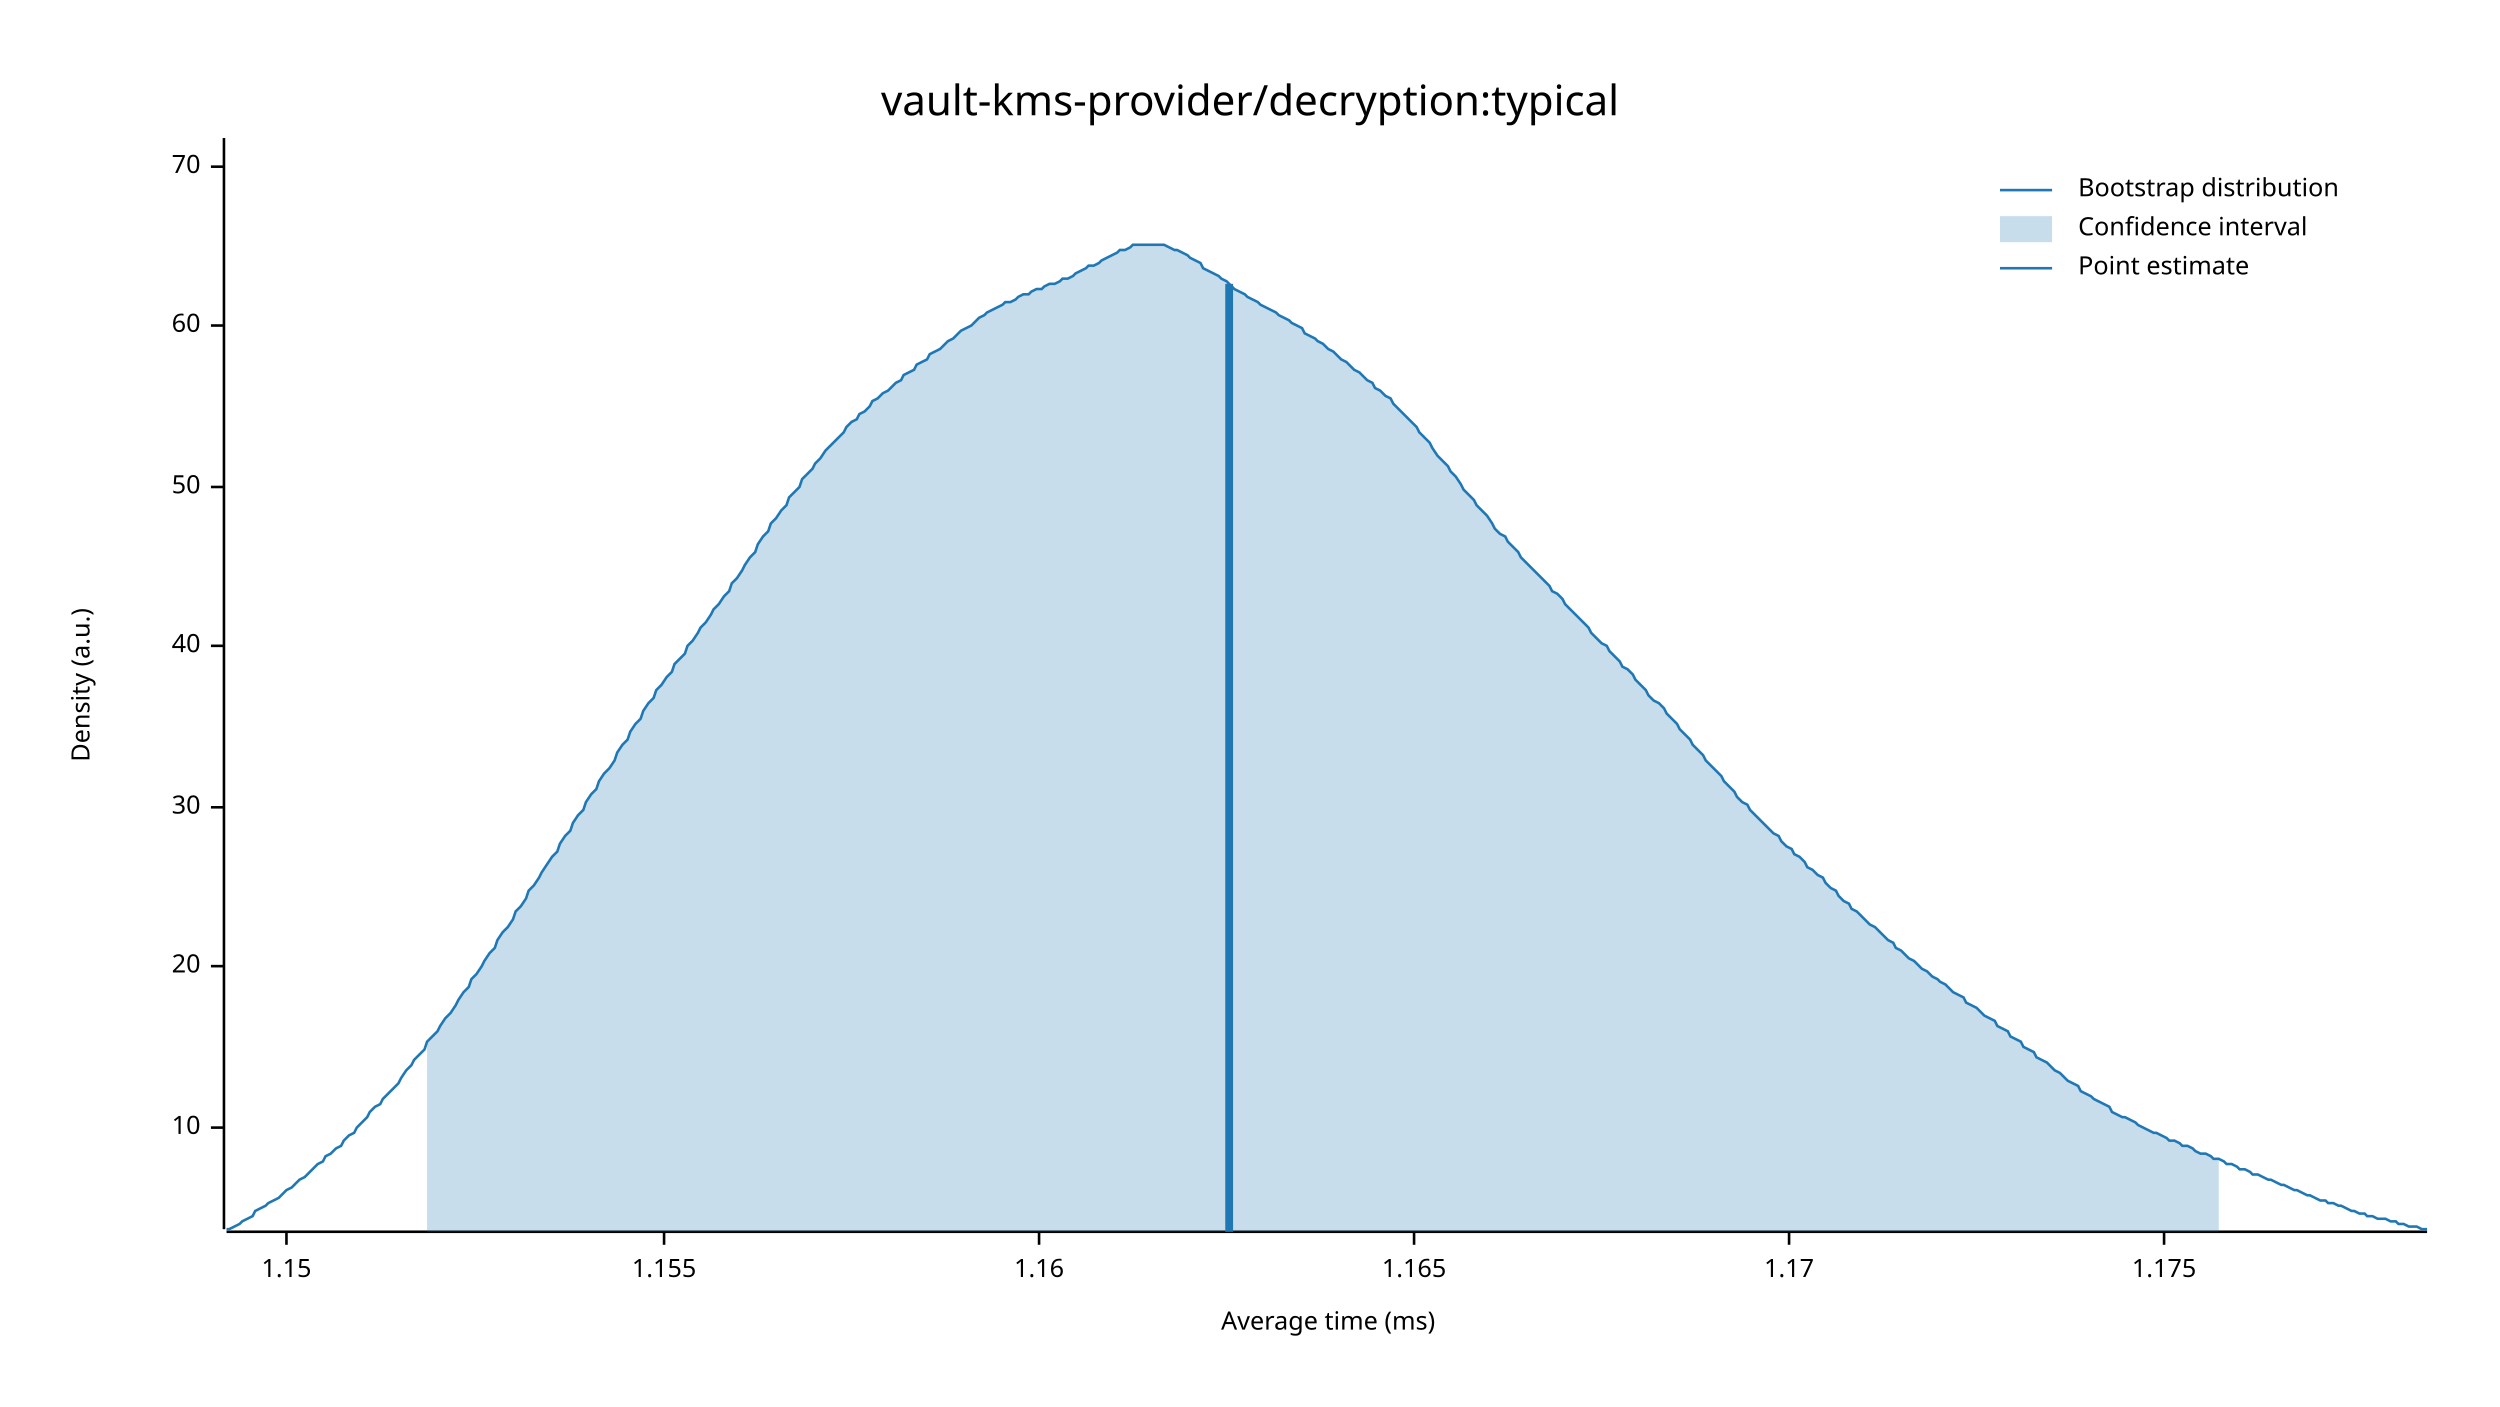
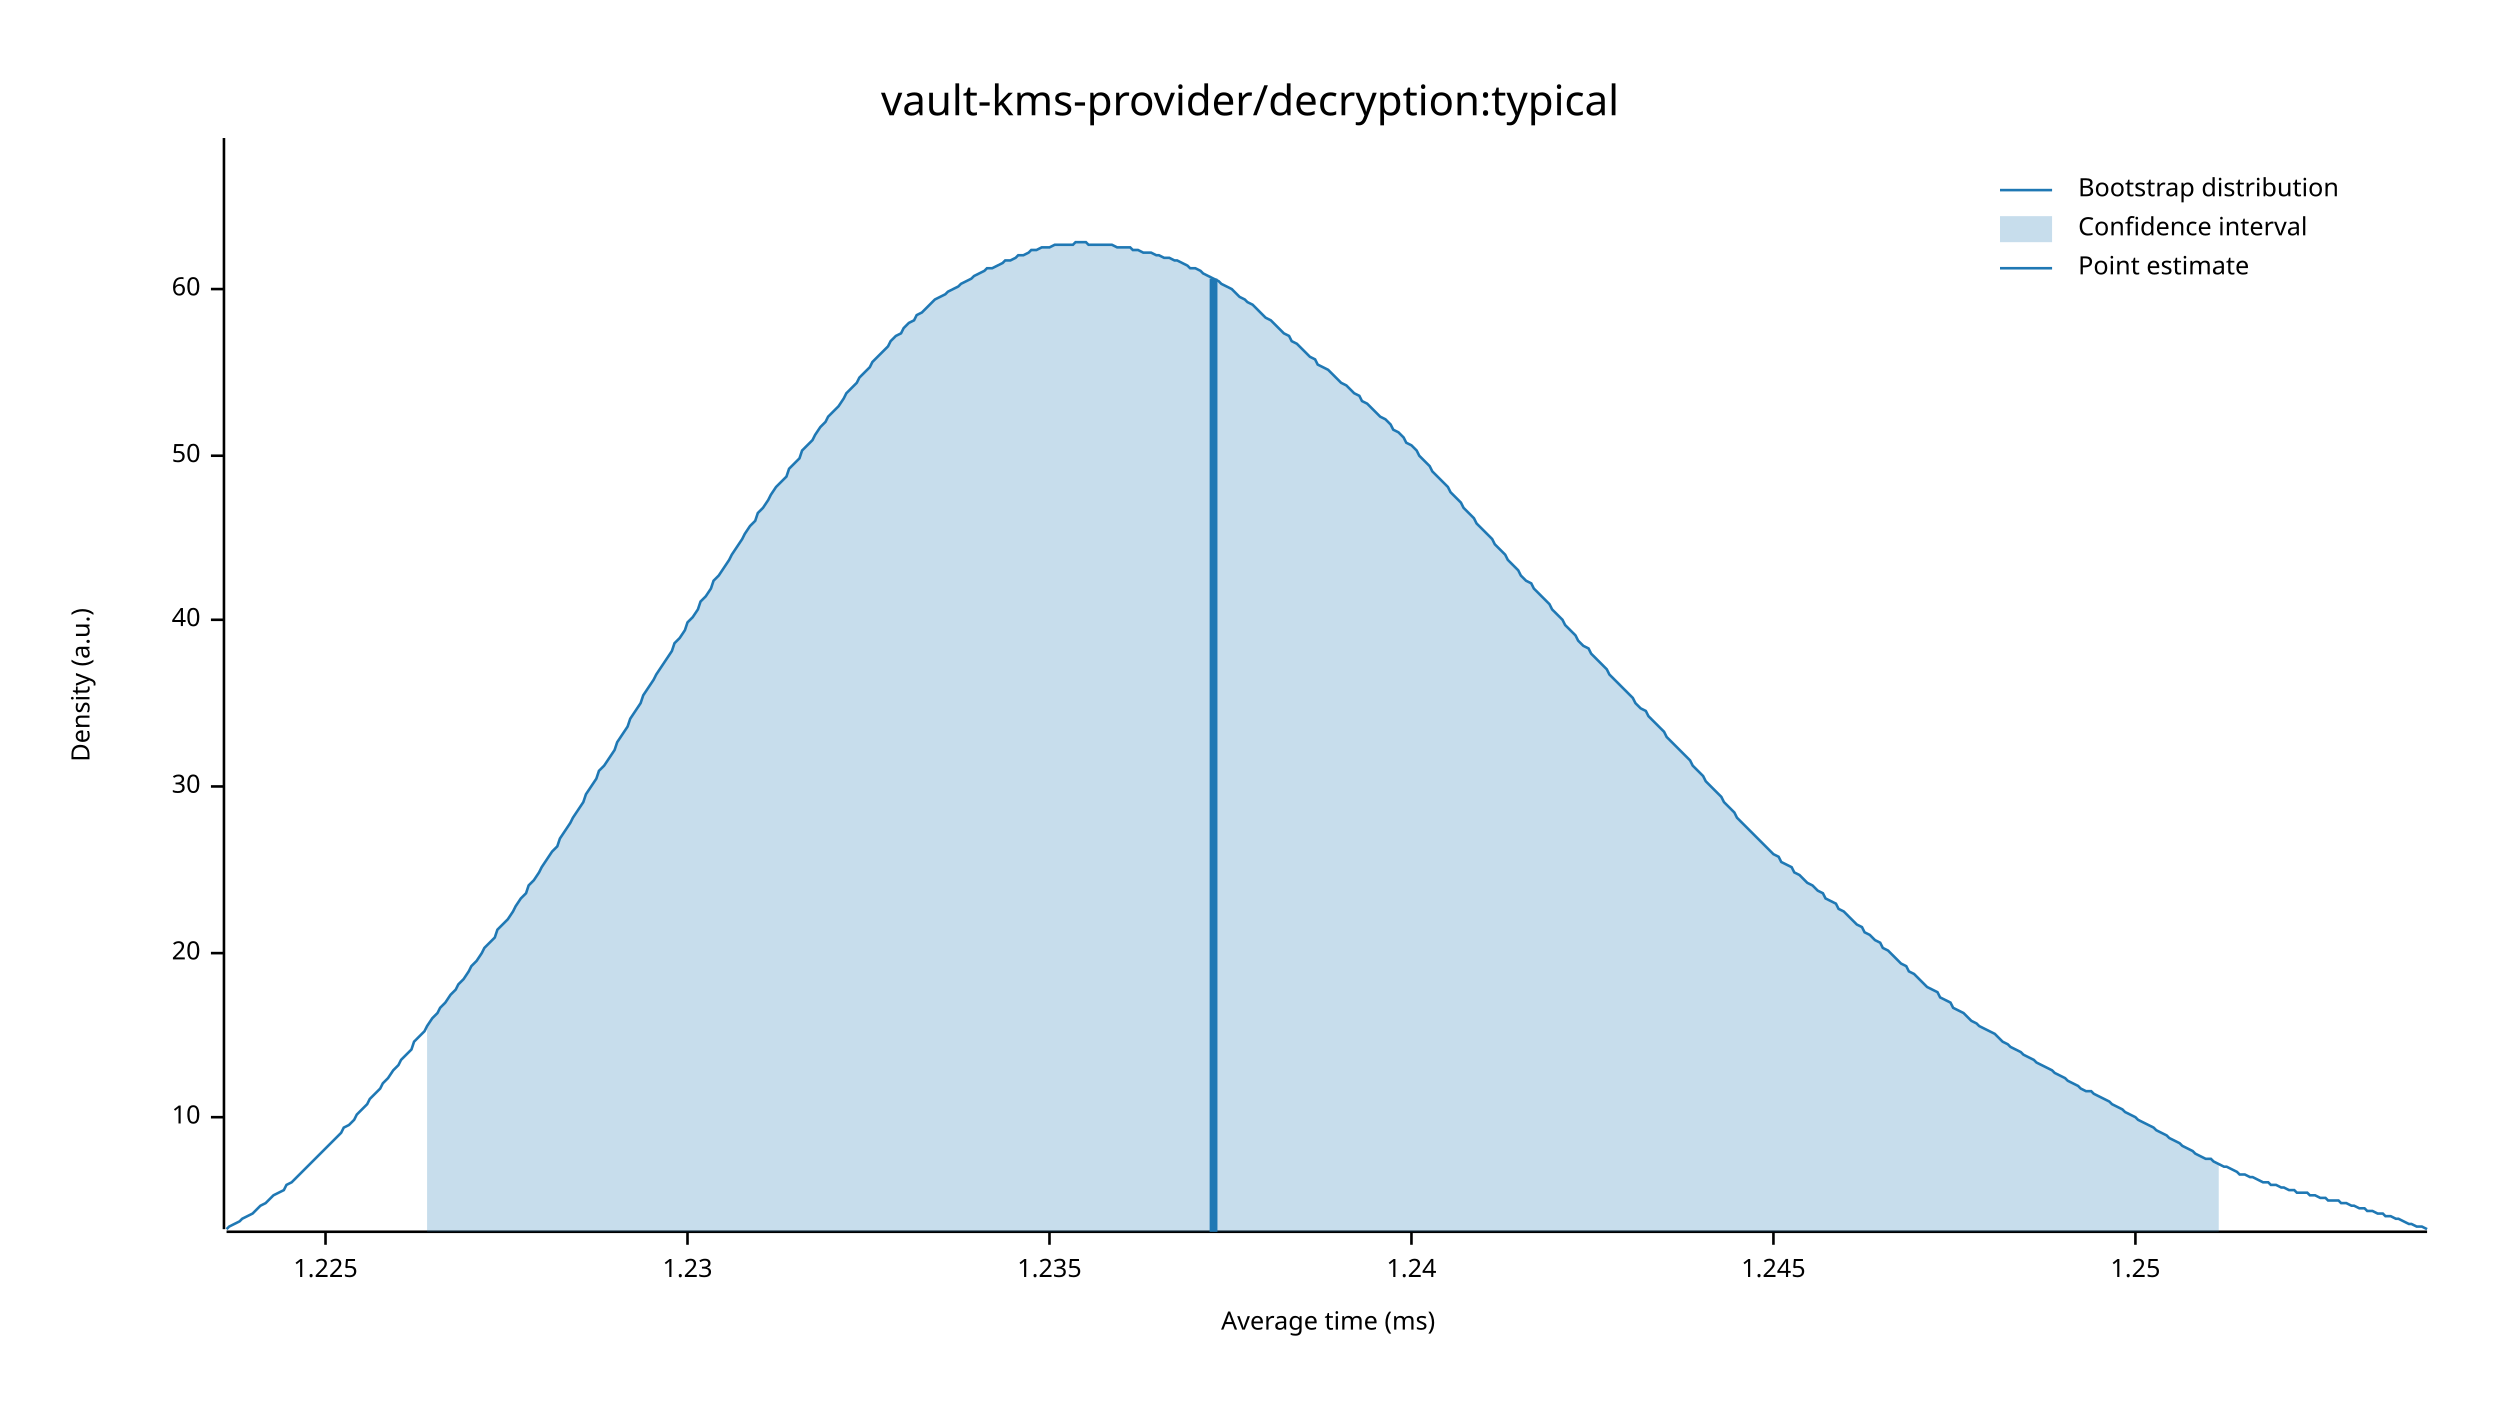
<svg xmlns="http://www.w3.org/2000/svg" width="960" height="540" viewBox="0 0 960 540">
  <text x="480" y="32" dy="0.76em" text-anchor="middle" font-family="sans-serif" font-size="16.129" opacity="1" fill="#000000">
vault-kms-provider/decryption:typical
</text>
  <text x="27" y="263" dy="0.76em" text-anchor="middle" font-family="sans-serif" font-size="9.677" opacity="1" fill="#000000" transform="rotate(270, 27, 263)">
Density (a.u.)
</text>
  <text x="510" y="513" dy="-0.5ex" text-anchor="middle" font-family="sans-serif" font-size="9.677" opacity="1" fill="#000000">
Average time (ms)
</text>
  <polyline fill="none" opacity="1" stroke="#000000" stroke-width="1" points="86,53 86,472 " />
-   <text x="77" y="433" dy="0.5ex" text-anchor="end" font-family="sans-serif" font-size="9.677" opacity="1" fill="#000000">
+   <text x="77" y="429" dy="0.5ex" text-anchor="end" font-family="sans-serif" font-size="9.677" opacity="1" fill="#000000">
10
</text>
-   <polyline fill="none" opacity="1" stroke="#000000" stroke-width="1" points="81,433 86,433 " />
-   <text x="77" y="371" dy="0.5ex" text-anchor="end" font-family="sans-serif" font-size="9.677" opacity="1" fill="#000000">
+   <polyline fill="none" opacity="1" stroke="#000000" stroke-width="1" points="81,429 86,429 " />
+   <text x="77" y="366" dy="0.5ex" text-anchor="end" font-family="sans-serif" font-size="9.677" opacity="1" fill="#000000">
20
</text>
-   <polyline fill="none" opacity="1" stroke="#000000" stroke-width="1" points="81,371 86,371 " />
-   <text x="77" y="310" dy="0.5ex" text-anchor="end" font-family="sans-serif" font-size="9.677" opacity="1" fill="#000000">
+   <polyline fill="none" opacity="1" stroke="#000000" stroke-width="1" points="81,366 86,366 " />
+   <text x="77" y="302" dy="0.5ex" text-anchor="end" font-family="sans-serif" font-size="9.677" opacity="1" fill="#000000">
30
</text>
-   <polyline fill="none" opacity="1" stroke="#000000" stroke-width="1" points="81,310 86,310 " />
-   <text x="77" y="248" dy="0.5ex" text-anchor="end" font-family="sans-serif" font-size="9.677" opacity="1" fill="#000000">
+   <polyline fill="none" opacity="1" stroke="#000000" stroke-width="1" points="81,302 86,302 " />
+   <text x="77" y="238" dy="0.5ex" text-anchor="end" font-family="sans-serif" font-size="9.677" opacity="1" fill="#000000">
40
</text>
-   <polyline fill="none" opacity="1" stroke="#000000" stroke-width="1" points="81,248 86,248 " />
-   <text x="77" y="187" dy="0.5ex" text-anchor="end" font-family="sans-serif" font-size="9.677" opacity="1" fill="#000000">
+   <polyline fill="none" opacity="1" stroke="#000000" stroke-width="1" points="81,238 86,238 " />
+   <text x="77" y="175" dy="0.5ex" text-anchor="end" font-family="sans-serif" font-size="9.677" opacity="1" fill="#000000">
50
</text>
-   <polyline fill="none" opacity="1" stroke="#000000" stroke-width="1" points="81,187 86,187 " />
-   <text x="77" y="125" dy="0.5ex" text-anchor="end" font-family="sans-serif" font-size="9.677" opacity="1" fill="#000000">
+   <polyline fill="none" opacity="1" stroke="#000000" stroke-width="1" points="81,175 86,175 " />
+   <text x="77" y="111" dy="0.5ex" text-anchor="end" font-family="sans-serif" font-size="9.677" opacity="1" fill="#000000">
60
</text>
-   <polyline fill="none" opacity="1" stroke="#000000" stroke-width="1" points="81,125 86,125 " />
-   <text x="77" y="64" dy="0.5ex" text-anchor="end" font-family="sans-serif" font-size="9.677" opacity="1" fill="#000000">
- 70
+   <polyline fill="none" opacity="1" stroke="#000000" stroke-width="1" points="81,111 86,111 " />
+   <polyline fill="none" opacity="1" stroke="#000000" stroke-width="1" points="87,473 932,473 " />
+   <text x="125" y="483" dy="0.76em" text-anchor="middle" font-family="sans-serif" font-size="9.677" opacity="1" fill="#000000">
+ 1.225
</text>
-   <polyline fill="none" opacity="1" stroke="#000000" stroke-width="1" points="81,64 86,64 " />
-   <polyline fill="none" opacity="1" stroke="#000000" stroke-width="1" points="87,473 932,473 " />
-   <text x="110" y="483" dy="0.76em" text-anchor="middle" font-family="sans-serif" font-size="9.677" opacity="1" fill="#000000">
- 1.15
+   <polyline fill="none" opacity="1" stroke="#000000" stroke-width="1" points="125,473 125,478 " />
+   <text x="264" y="483" dy="0.76em" text-anchor="middle" font-family="sans-serif" font-size="9.677" opacity="1" fill="#000000">
+ 1.23
</text>
-   <polyline fill="none" opacity="1" stroke="#000000" stroke-width="1" points="110,473 110,478 " />
-   <text x="255" y="483" dy="0.76em" text-anchor="middle" font-family="sans-serif" font-size="9.677" opacity="1" fill="#000000">
- 1.155
+   <polyline fill="none" opacity="1" stroke="#000000" stroke-width="1" points="264,473 264,478 " />
+   <text x="403" y="483" dy="0.76em" text-anchor="middle" font-family="sans-serif" font-size="9.677" opacity="1" fill="#000000">
+ 1.235
</text>
-   <polyline fill="none" opacity="1" stroke="#000000" stroke-width="1" points="255,473 255,478 " />
-   <text x="399" y="483" dy="0.76em" text-anchor="middle" font-family="sans-serif" font-size="9.677" opacity="1" fill="#000000">
- 1.16
+   <polyline fill="none" opacity="1" stroke="#000000" stroke-width="1" points="403,473 403,478 " />
+   <text x="542" y="483" dy="0.76em" text-anchor="middle" font-family="sans-serif" font-size="9.677" opacity="1" fill="#000000">
+ 1.24
</text>
-   <polyline fill="none" opacity="1" stroke="#000000" stroke-width="1" points="399,473 399,478 " />
-   <text x="543" y="483" dy="0.76em" text-anchor="middle" font-family="sans-serif" font-size="9.677" opacity="1" fill="#000000">
- 1.165
+   <polyline fill="none" opacity="1" stroke="#000000" stroke-width="1" points="542,473 542,478 " />
+   <text x="681" y="483" dy="0.76em" text-anchor="middle" font-family="sans-serif" font-size="9.677" opacity="1" fill="#000000">
+ 1.245
</text>
-   <polyline fill="none" opacity="1" stroke="#000000" stroke-width="1" points="543,473 543,478 " />
-   <text x="687" y="483" dy="0.76em" text-anchor="middle" font-family="sans-serif" font-size="9.677" opacity="1" fill="#000000">
- 1.17
+   <polyline fill="none" opacity="1" stroke="#000000" stroke-width="1" points="681,473 681,478 " />
+   <text x="820" y="483" dy="0.76em" text-anchor="middle" font-family="sans-serif" font-size="9.677" opacity="1" fill="#000000">
+ 1.25
</text>
-   <polyline fill="none" opacity="1" stroke="#000000" stroke-width="1" points="687,473 687,478 " />
-   <text x="831" y="483" dy="0.76em" text-anchor="middle" font-family="sans-serif" font-size="9.677" opacity="1" fill="#000000">
- 1.175
- </text>
-   <polyline fill="none" opacity="1" stroke="#000000" stroke-width="1" points="831,473 831,478 " />
-   <polyline fill="none" opacity="1" stroke="#1F78B4" stroke-width="1" points="87,472 88,472 90,471 92,470 93,469 95,468 97,467 98,465 100,464 102,463 103,462 105,461 107,460 109,458 110,457 112,456 114,454 115,453 117,452 119,450 120,449 122,447 124,446 125,444 127,443 129,441 131,440 132,438 134,436 136,435 137,433 139,431 141,429 142,427 144,425 146,424 147,422 149,420 151,418 153,416 154,414 156,411 158,409 159,407 161,405 163,403 164,400 166,398 168,396 169,394 171,391 173,389 175,386 176,384 178,381 180,379 181,376 183,374 185,371 186,369 188,366 190,364 191,361 193,358 195,356 197,353 198,350 200,348 202,345 203,342 205,340 207,337 208,335 210,332 212,329 214,327 215,324 217,321 219,319 220,316 222,313 224,311 225,308 227,305 229,303 230,300 232,297 234,295 236,292 237,289 239,286 241,284 242,281 244,278 246,276 247,273 249,270 251,268 252,265 254,263 256,260 258,258 259,255 261,253 263,251 264,248 266,246 268,243 269,241 271,239 273,236 274,234 276,232 278,229 280,227 281,224 283,222 285,219 286,217 288,214 290,212 291,209 293,206 295,204 296,201 298,199 300,196 302,194 303,191 305,189 307,187 308,184 310,182 312,180 313,178 315,176 317,173 318,172 320,170 322,168 324,166 325,164 327,162 329,161 330,159 332,158 334,156 335,154 337,153 339,151 341,150 342,149 344,147 346,146 347,144 349,143 351,142 352,140 354,139 356,138 357,136 359,135 361,134 363,132 364,131 366,130 368,128 369,127 371,126 373,125 374,124 376,122 378,121 379,120 381,119 383,118 385,117 386,116 388,116 390,115 391,114 393,113 395,113 396,112 398,111 400,111 401,110 403,109 405,109 407,108 408,107 410,107 412,106 413,105 415,104 417,103 418,102 420,102 422,101 423,100 425,99 427,98 429,97 430,96 432,96 434,95 435,94 437,94 439,94 440,94 442,94 444,94 445,94 447,94 449,95 451,96 452,96 454,97 456,98 457,99 459,100 461,101 462,103 464,104 466,105 468,106 469,107 471,108 473,110 474,111 476,112 478,113 479,114 481,115 483,116 484,117 486,118 488,119 490,120 491,121 493,122 495,123 496,124 498,125 500,126 501,128 503,129 505,130 506,131 508,132 510,134 512,135 513,136 515,138 517,139 518,140 520,142 522,143 523,144 525,146 527,147 528,149 530,150 532,152 534,153 535,155 537,157 539,159 540,160 542,162 544,164 545,166 547,168 549,170 550,172 552,175 554,177 556,179 557,181 559,183 561,186 562,188 564,190 566,192 567,194 569,196 571,198 573,201 574,203 576,205 578,206 579,208 581,210 583,212 584,214 586,216 588,218 589,219 591,221 593,223 595,225 596,227 598,228 600,230 601,232 603,234 605,236 606,237 608,239 610,241 611,243 613,245 615,247 617,248 618,250 620,252 622,254 623,256 625,257 627,259 628,261 630,263 632,265 633,267 635,269 637,270 639,272 640,274 642,276 644,278 645,280 647,282 649,284 650,286 652,288 654,290 655,292 657,294 659,296 661,298 662,300 664,302 666,304 667,306 669,308 671,309 672,311 674,313 676,315 677,316 679,318 681,320 683,321 684,323 686,325 688,326 689,328 691,329 693,331 694,333 696,334 698,336 700,337 701,339 703,341 705,342 706,344 708,346 710,347 711,349 713,350 715,352 716,353 718,355 720,356 722,358 723,359 725,361 727,362 728,364 730,365 732,367 733,368 735,369 737,371 738,372 740,373 742,375 744,376 745,377 747,378 749,380 750,381 752,382 754,383 755,385 757,386 759,387 760,388 762,390 764,391 766,392 767,394 769,395 771,396 772,398 774,399 776,400 777,402 779,403 781,404 782,406 784,407 786,408 788,410 789,411 791,412 793,414 794,415 796,416 798,417 799,419 801,420 803,421 804,422 806,423 808,424 810,425 811,427 813,428 815,429 816,429 818,430 820,431 821,432 823,433 825,434 827,435 828,435 830,436 832,437 833,438 835,438 837,439 838,440 840,440 842,441 843,442 845,443 847,443 849,444 850,445 852,445 854,446 855,447 857,447 859,448 860,449 862,449 864,450 865,451 867,451 869,452 871,453 872,453 874,454 876,455 877,455 879,456 881,457 882,457 884,458 886,459 887,459 889,460 891,461 893,461 894,462 896,462 898,463 899,463 901,464 903,465 904,465 906,466 908,466 909,467 911,467 913,468 915,468 916,468 918,469 920,469 921,470 923,470 925,471 926,471 928,471 930,472 932,472 " />
-   <polygon opacity="0.25" fill="#1F78B4" points="164,400 166,398 168,396 169,394 171,391 173,389 175,386 176,384 178,381 180,379 181,376 183,374 185,371 186,369 188,366 190,364 191,361 193,358 195,356 197,353 198,350 200,348 202,345 203,342 205,340 207,337 208,335 210,332 212,329 214,327 215,324 217,321 219,319 220,316 222,313 224,311 225,308 227,305 229,303 230,300 232,297 234,295 236,292 237,289 239,286 241,284 242,281 244,278 246,276 247,273 249,270 251,268 252,265 254,263 256,260 258,258 259,255 261,253 263,251 264,248 266,246 268,243 269,241 271,239 273,236 274,234 276,232 278,229 280,227 281,224 283,222 285,219 286,217 288,214 290,212 291,209 293,206 295,204 296,201 298,199 300,196 302,194 303,191 305,189 307,187 308,184 310,182 312,180 313,178 315,176 317,173 318,172 320,170 322,168 324,166 325,164 327,162 329,161 330,159 332,158 334,156 335,154 337,153 339,151 341,150 342,149 344,147 346,146 347,144 349,143 351,142 352,140 354,139 356,138 357,136 359,135 361,134 363,132 364,131 366,130 368,128 369,127 371,126 373,125 374,124 376,122 378,121 379,120 381,119 383,118 385,117 386,116 388,116 390,115 391,114 393,113 395,113 396,112 398,111 400,111 401,110 403,109 405,109 407,108 408,107 410,107 412,106 413,105 415,104 417,103 418,102 420,102 422,101 423,100 425,99 427,98 429,97 430,96 432,96 434,95 435,94 437,94 439,94 440,94 442,94 444,94 445,94 447,94 449,95 451,96 452,96 454,97 456,98 457,99 459,100 461,101 462,103 464,104 466,105 468,106 469,107 471,108 473,110 474,111 476,112 478,113 479,114 481,115 483,116 484,117 486,118 488,119 490,120 491,121 493,122 495,123 496,124 498,125 500,126 501,128 503,129 505,130 506,131 508,132 510,134 512,135 513,136 515,138 517,139 518,140 520,142 522,143 523,144 525,146 527,147 528,149 530,150 532,152 534,153 535,155 537,157 539,159 540,160 542,162 544,164 545,166 547,168 549,170 550,172 552,175 554,177 556,179 557,181 559,183 561,186 562,188 564,190 566,192 567,194 569,196 571,198 573,201 574,203 576,205 578,206 579,208 581,210 583,212 584,214 586,216 588,218 589,219 591,221 593,223 595,225 596,227 598,228 600,230 601,232 603,234 605,236 606,237 608,239 610,241 611,243 613,245 615,247 617,248 618,250 620,252 622,254 623,256 625,257 627,259 628,261 630,263 632,265 633,267 635,269 637,270 639,272 640,274 642,276 644,278 645,280 647,282 649,284 650,286 652,288 654,290 655,292 657,294 659,296 661,298 662,300 664,302 666,304 667,306 669,308 671,309 672,311 674,313 676,315 677,316 679,318 681,320 683,321 684,323 686,325 688,326 689,328 691,329 693,331 694,333 696,334 698,336 700,337 701,339 703,341 705,342 706,344 708,346 710,347 711,349 713,350 715,352 716,353 718,355 720,356 722,358 723,359 725,361 727,362 728,364 730,365 732,367 733,368 735,369 737,371 738,372 740,373 742,375 744,376 745,377 747,378 749,380 750,381 752,382 754,383 755,385 757,386 759,387 760,388 762,390 764,391 766,392 767,394 769,395 771,396 772,398 774,399 776,400 777,402 779,403 781,404 782,406 784,407 786,408 788,410 789,411 791,412 793,414 794,415 796,416 798,417 799,419 801,420 803,421 804,422 806,423 808,424 810,425 811,427 813,428 815,429 816,429 818,430 820,431 821,432 823,433 825,434 827,435 828,435 830,436 832,437 833,438 835,438 837,439 838,440 840,440 842,441 843,442 845,443 847,443 849,444 850,445 852,445 852,473 164,473 " />
-   <polyline fill="none" opacity="1" stroke="#1F78B4" stroke-width="3" points="472,473 472,109 " />
+   <polyline fill="none" opacity="1" stroke="#000000" stroke-width="1" points="820,473 820,478 " />
+   <polyline fill="none" opacity="1" stroke="#1F78B4" stroke-width="1" points="87,472 88,471 90,470 92,469 93,468 95,467 97,466 98,465 100,463 102,462 103,461 105,459 107,458 109,457 110,455 112,454 114,452 115,451 117,449 119,447 120,446 122,444 124,442 125,441 127,439 129,437 131,435 132,433 134,432 136,430 137,428 139,426 141,424 142,422 144,420 146,418 147,416 149,414 151,411 153,409 154,407 156,405 158,403 159,400 161,398 163,396 164,394 166,391 168,389 169,387 171,385 173,382 175,380 176,378 178,376 180,373 181,371 183,369 185,366 186,364 188,362 190,360 191,357 193,355 195,353 197,350 198,348 200,345 202,343 203,340 205,338 207,335 208,333 210,330 212,327 214,325 215,322 217,319 219,316 220,314 222,311 224,308 225,305 227,302 229,299 230,296 232,294 234,291 236,288 237,285 239,282 241,279 242,276 244,273 246,270 247,267 249,264 251,261 252,259 254,256 256,253 258,250 259,247 261,245 263,242 264,239 266,237 268,234 269,231 271,229 273,226 274,223 276,221 278,218 280,215 281,213 283,210 285,207 286,205 288,202 290,200 291,197 293,195 295,192 296,190 298,187 300,185 302,183 303,180 305,178 307,176 308,173 310,171 312,169 313,167 315,164 317,162 318,160 320,158 322,156 324,153 325,151 327,149 329,147 330,145 332,143 334,141 335,139 337,137 339,135 341,133 342,131 344,129 346,128 347,126 349,124 351,123 352,121 354,120 356,118 357,117 359,115 361,114 363,113 364,112 366,111 368,110 369,109 371,108 373,107 374,106 376,105 378,104 379,103 381,103 383,102 385,101 386,100 388,100 390,99 391,98 393,98 395,97 396,96 398,96 400,95 401,95 403,95 405,94 407,94 408,94 410,94 412,94 413,93 415,93 417,93 418,94 420,94 422,94 423,94 425,94 427,94 429,95 430,95 432,95 434,95 435,96 437,96 439,97 440,97 442,97 444,98 445,98 447,99 449,99 451,100 452,100 454,101 456,102 457,103 459,103 461,104 462,105 464,106 466,107 468,108 469,109 471,110 473,111 474,112 476,114 478,115 479,116 481,117 483,119 484,120 486,122 488,123 490,125 491,126 493,128 495,129 496,131 498,132 500,134 501,135 503,137 505,138 506,140 508,141 510,142 512,144 513,145 515,147 517,148 518,149 520,151 522,152 523,154 525,155 527,157 528,158 530,160 532,161 534,163 535,165 537,166 539,168 540,170 542,171 544,173 545,175 547,177 549,179 550,181 552,183 554,185 556,187 557,189 559,191 561,193 562,195 564,197 566,199 567,201 569,203 571,205 573,207 574,209 576,211 578,213 579,215 581,217 583,219 584,221 586,223 588,224 589,226 591,228 593,230 595,232 596,234 598,236 600,238 601,240 603,242 605,244 606,246 608,248 610,249 611,251 613,253 615,255 617,257 618,259 620,261 622,263 623,264 625,266 627,268 628,270 630,272 632,273 633,275 635,277 637,279 639,281 640,283 642,285 644,287 645,288 647,290 649,292 650,294 652,296 654,298 655,300 657,302 659,304 661,306 662,308 664,310 666,312 667,314 669,316 671,318 672,319 674,321 676,323 677,324 679,326 681,328 683,329 684,331 686,332 688,333 689,335 691,336 693,338 694,339 696,340 698,342 700,343 701,345 703,346 705,347 706,349 708,350 710,352 711,353 713,355 715,356 716,358 718,359 720,361 722,362 723,364 725,365 727,367 728,368 730,370 732,371 733,373 735,374 737,376 738,377 740,379 742,380 744,381 745,383 747,384 749,385 750,387 752,388 754,389 755,390 757,392 759,393 760,394 762,395 764,396 766,397 767,398 769,400 771,401 772,402 774,403 776,404 777,405 779,406 781,407 782,408 784,409 786,410 788,411 789,412 791,413 793,414 794,415 796,416 798,417 799,418 801,419 803,419 804,420 806,421 808,422 810,423 811,424 813,425 815,426 816,427 818,428 820,429 821,430 823,431 825,432 827,433 828,434 830,435 832,436 833,437 835,438 837,439 838,440 840,441 842,442 843,443 845,444 847,445 849,445 850,446 852,447 854,448 855,448 857,449 859,450 860,451 862,451 864,452 865,452 867,453 869,454 871,454 872,455 874,455 876,456 877,456 879,457 881,457 882,458 884,458 886,458 887,459 889,459 891,460 893,460 894,461 896,461 898,461 899,462 901,462 903,463 904,463 906,464 908,464 909,465 911,465 913,466 915,466 916,467 918,467 920,468 921,468 923,469 925,470 926,470 928,471 930,471 932,472 " />
+   <polygon opacity="0.25" fill="#1F78B4" points="164,394 166,391 168,389 169,387 171,385 173,382 175,380 176,378 178,376 180,373 181,371 183,369 185,366 186,364 188,362 190,360 191,357 193,355 195,353 197,350 198,348 200,345 202,343 203,340 205,338 207,335 208,333 210,330 212,327 214,325 215,322 217,319 219,316 220,314 222,311 224,308 225,305 227,302 229,299 230,296 232,294 234,291 236,288 237,285 239,282 241,279 242,276 244,273 246,270 247,267 249,264 251,261 252,259 254,256 256,253 258,250 259,247 261,245 263,242 264,239 266,237 268,234 269,231 271,229 273,226 274,223 276,221 278,218 280,215 281,213 283,210 285,207 286,205 288,202 290,200 291,197 293,195 295,192 296,190 298,187 300,185 302,183 303,180 305,178 307,176 308,173 310,171 312,169 313,167 315,164 317,162 318,160 320,158 322,156 324,153 325,151 327,149 329,147 330,145 332,143 334,141 335,139 337,137 339,135 341,133 342,131 344,129 346,128 347,126 349,124 351,123 352,121 354,120 356,118 357,117 359,115 361,114 363,113 364,112 366,111 368,110 369,109 371,108 373,107 374,106 376,105 378,104 379,103 381,103 383,102 385,101 386,100 388,100 390,99 391,98 393,98 395,97 396,96 398,96 400,95 401,95 403,95 405,94 407,94 408,94 410,94 412,94 413,93 415,93 417,93 418,94 420,94 422,94 423,94 425,94 427,94 429,95 430,95 432,95 434,95 435,96 437,96 439,97 440,97 442,97 444,98 445,98 447,99 449,99 451,100 452,100 454,101 456,102 457,103 459,103 461,104 462,105 464,106 466,107 468,108 469,109 471,110 473,111 474,112 476,114 478,115 479,116 481,117 483,119 484,120 486,122 488,123 490,125 491,126 493,128 495,129 496,131 498,132 500,134 501,135 503,137 505,138 506,140 508,141 510,142 512,144 513,145 515,147 517,148 518,149 520,151 522,152 523,154 525,155 527,157 528,158 530,160 532,161 534,163 535,165 537,166 539,168 540,170 542,171 544,173 545,175 547,177 549,179 550,181 552,183 554,185 556,187 557,189 559,191 561,193 562,195 564,197 566,199 567,201 569,203 571,205 573,207 574,209 576,211 578,213 579,215 581,217 583,219 584,221 586,223 588,224 589,226 591,228 593,230 595,232 596,234 598,236 600,238 601,240 603,242 605,244 606,246 608,248 610,249 611,251 613,253 615,255 617,257 618,259 620,261 622,263 623,264 625,266 627,268 628,270 630,272 632,273 633,275 635,277 637,279 639,281 640,283 642,285 644,287 645,288 647,290 649,292 650,294 652,296 654,298 655,300 657,302 659,304 661,306 662,308 664,310 666,312 667,314 669,316 671,318 672,319 674,321 676,323 677,324 679,326 681,328 683,329 684,331 686,332 688,333 689,335 691,336 693,338 694,339 696,340 698,342 700,343 701,345 703,346 705,347 706,349 708,350 710,352 711,353 713,355 715,356 716,358 718,359 720,361 722,362 723,364 725,365 727,367 728,368 730,370 732,371 733,373 735,374 737,376 738,377 740,379 742,380 744,381 745,383 747,384 749,385 750,387 752,388 754,389 755,390 757,392 759,393 760,394 762,395 764,396 766,397 767,398 769,400 771,401 772,402 774,403 776,404 777,405 779,406 781,407 782,408 784,409 786,410 788,411 789,412 791,413 793,414 794,415 796,416 798,417 799,418 801,419 803,419 804,420 806,421 808,422 810,423 811,424 813,425 815,426 816,427 818,428 820,429 821,430 823,431 825,432 827,433 828,434 830,435 832,436 833,437 835,438 837,439 838,440 840,441 842,442 843,443 845,444 847,445 849,445 850,446 852,447 852,473 164,473 " />
+   <polyline fill="none" opacity="1" stroke="#1F78B4" stroke-width="3" points="466,473 466,107 " />
  <text x="798" y="68" dy="0.76em" text-anchor="start" font-family="sans-serif" font-size="9.677" opacity="1" fill="#000000">
Bootstrap distribution
</text>
  <text x="798" y="83" dy="0.76em" text-anchor="start" font-family="sans-serif" font-size="9.677" opacity="1" fill="#000000">
Confidence interval
</text>
  <text x="798" y="98" dy="0.76em" text-anchor="start" font-family="sans-serif" font-size="9.677" opacity="1" fill="#000000">
Point estimate
</text>
  <polyline fill="none" opacity="1" stroke="#1F78B4" stroke-width="1" points="768,73 788,73 " />
  <rect x="768" y="83" width="20" height="10" opacity="0.25" fill="#1F78B4" stroke="none" />
  <polyline fill="none" opacity="1" stroke="#1F78B4" stroke-width="1" points="768,103 788,103 " />
</svg>
